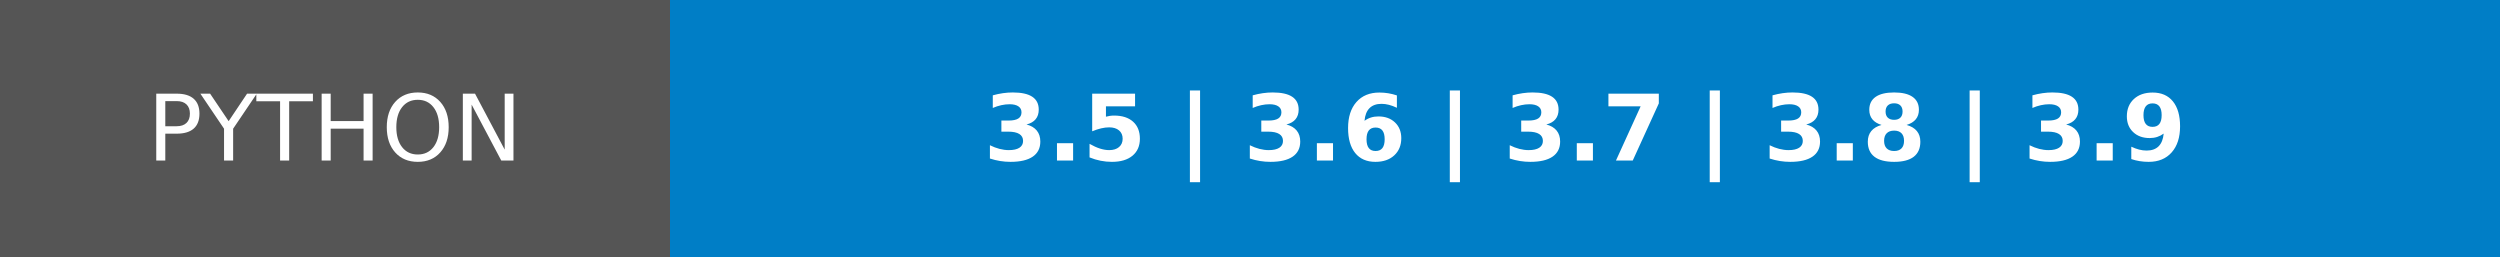
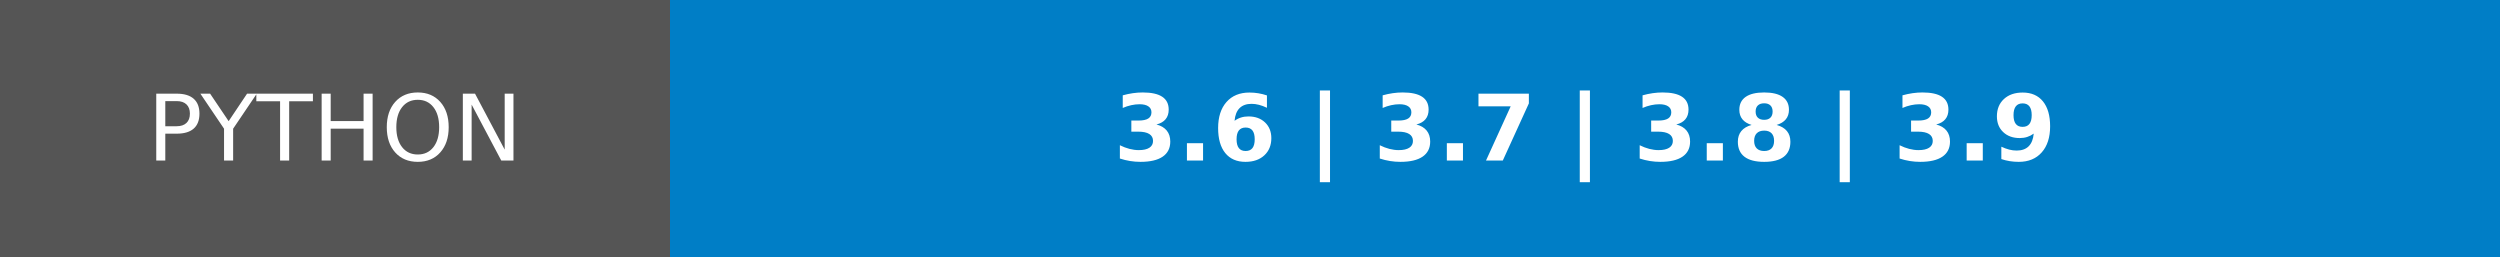
- <svg xmlns="http://www.w3.org/2000/svg" width="272.5" height="28" role="img" aria-label="PYTHON: 3.5 | 3.6 | 3.7 | 3.8 | 3.9">
+ <svg xmlns="http://www.w3.org/2000/svg" width="272.5" height="28" role="img" aria-label="PYTHON: 3.6 | 3.7 | 3.8 | 3.9">
  <g shape-rendering="crispEdges">
    <rect width="73" height="28" fill="#555" />
    <rect x="73" width="199.5" height="28" fill="#007ec6" />
  </g>
  <g fill="#fff" text-anchor="middle" font-family="Verdana,Geneva,DejaVu Sans,sans-serif" text-rendering="geometricPrecision" font-size="100">
    <text fill="#fff" x="365" y="175" transform="scale(.1)" textLength="490">PYTHON</text>
-     <text fill="#fff" x="1727.5" y="175" font-weight="bold" transform="scale(.1)" textLength="1755">3.5 | 3.6 | 3.7 | 3.8 | 3.9</text>
+     <text fill="#fff" x="1727.5" y="175" font-weight="bold" transform="scale(.1)" textLength="1755">3.6 | 3.7 | 3.8 | 3.9</text>
  </g>
</svg>
